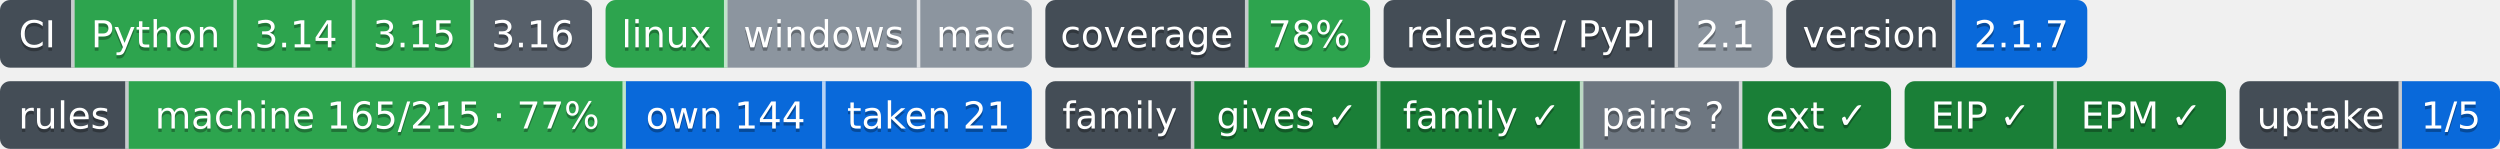
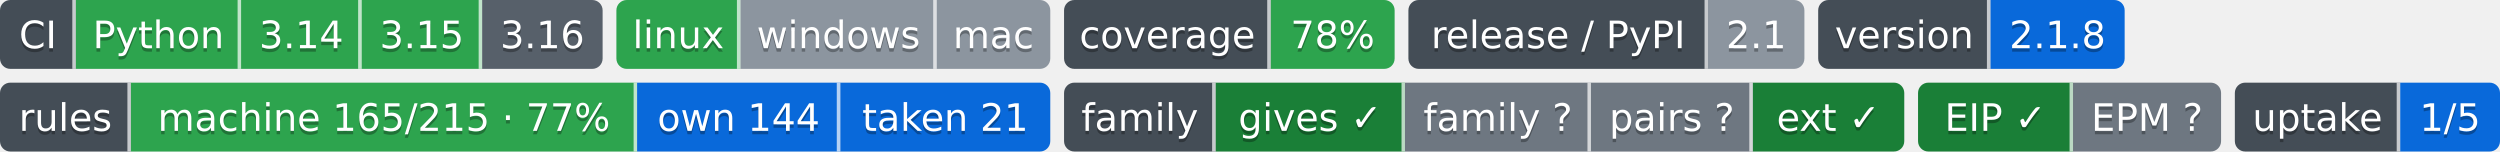
- <svg xmlns="http://www.w3.org/2000/svg" width="739" height="44" role="img" aria-label="Python: CI пройден; 3.14: CI пройден; 3.15: CI пройден; 3.16: сборки для CI ещё нет; linux: CI пройден; windows: проверка не проводилась; mac: проверка не проводилась; 78%: покрытие 78%; 2.1: выпуск v2.1.0, на PyPI не публикуется; 2.1.7: версия 2.1.7; machine 165/215 · 77%: правил каталога держится механизмом; own 144: механизм свой; taken 21: механизм взят у другого проекта; gives ✓: ok; family ✓: ok; pairs ?: парных связей не объявлено; ext ✓: ok; EIP ✓: свой: состояние отдачи; EPM ✓: ok; 1/5: перешли на EIP: ArtVsMark/Engineering-Pipeline-Mechanisms; не прочитано у 4">
-   <clipPath id="z3075e6dd0">
+ <svg xmlns="http://www.w3.org/2000/svg" width="726" height="44" role="img" aria-label="Python: CI пройден; 3.14: CI пройден; 3.15: CI пройден; 3.16: сборки для CI ещё нет; linux: CI пройден; windows: проверка не проводилась; mac: проверка не проводилась; 78%: покрытие 78%; 2.1: выпуск v2.1.0, на PyPI не публикуется; 2.1.8: версия 2.1.8; machine 165/215 · 77%: правил каталога держится механизмом; own 144: механизм свой; taken 21: механизм взят у другого проекта; gives ✓: ok; family ?: unknown; pairs ?: парных связей не объявлено; ext ✓: ok; EIP ✓: свой: состояние отдачи; EPM ?: release: v1.10.0 → v1.9.0 (связей 5, .github/workflows/mechanisms.yml); steps: &gt;=0.12,&lt;0.13 → 0.11 (.pipeline.yml:contract); 1/5: перешли на EIP: ArtVsMark/Engineering-Pipeline-Mechanisms; не прочитано у 4">
+   <clipPath id="z4702a0920">
    <rect width="175" height="20" rx="3" x="0" />
  </clipPath>
-   <clipPath id="z3075e6dd1">
+   <clipPath id="z4702a0921">
    <rect width="126" height="20" rx="3" x="179" />
  </clipPath>
-   <clipPath id="z3075e6dd2">
+   <clipPath id="z4702a0922">
    <rect width="96" height="20" rx="3" x="309" />
  </clipPath>
-   <clipPath id="z3075e6dd3">
+   <clipPath id="z4702a0923">
    <rect width="115" height="20" rx="3" x="409" />
  </clipPath>
-   <clipPath id="z3075e6dd4">
+   <clipPath id="z4702a0924">
    <rect width="89" height="20" rx="3" x="528" />
  </clipPath>
  <g>
-     <rect x="0" width="22" height="20" fill="#444d56" clip-path="url(#z3075e6dd0)" />
-     <rect x="22" width="48" height="20" fill="#2da44e" clip-path="url(#z3075e6dd0)" />
-     <rect x="70" width="35" height="20" fill="#2da44e" clip-path="url(#z3075e6dd0)" />
-     <rect x="105" width="35" height="20" fill="#2da44e" clip-path="url(#z3075e6dd0)" />
-     <rect x="140" width="35" height="20" fill="#57606a" clip-path="url(#z3075e6dd0)" />
-     <rect x="179" width="36" height="20" fill="#2da44e" clip-path="url(#z3075e6dd1)" />
-     <rect x="215" width="57" height="20" fill="#8c959f" clip-path="url(#z3075e6dd1)" />
-     <rect x="272" width="33" height="20" fill="#8c959f" clip-path="url(#z3075e6dd1)" />
-     <rect x="309" width="60" height="20" fill="#444d56" clip-path="url(#z3075e6dd2)" />
-     <rect x="369" width="36" height="20" fill="#2da44e" clip-path="url(#z3075e6dd2)" />
-     <rect x="409" width="87" height="20" fill="#444d56" clip-path="url(#z3075e6dd3)" />
-     <rect x="496" width="28" height="20" fill="#8c959f" clip-path="url(#z3075e6dd3)" />
-     <rect x="528" width="50" height="20" fill="#444d56" clip-path="url(#z3075e6dd4)" />
-     <rect x="578" width="39" height="20" fill="#0969da" clip-path="url(#z3075e6dd4)" />
+     <rect x="0" width="22" height="20" fill="#444d56" clip-path="url(#z4702a0920)" />
+     <rect x="22" width="48" height="20" fill="#2da44e" clip-path="url(#z4702a0920)" />
+     <rect x="70" width="35" height="20" fill="#2da44e" clip-path="url(#z4702a0920)" />
+     <rect x="105" width="35" height="20" fill="#2da44e" clip-path="url(#z4702a0920)" />
+     <rect x="140" width="35" height="20" fill="#57606a" clip-path="url(#z4702a0920)" />
+     <rect x="179" width="36" height="20" fill="#2da44e" clip-path="url(#z4702a0921)" />
+     <rect x="215" width="57" height="20" fill="#8c959f" clip-path="url(#z4702a0921)" />
+     <rect x="272" width="33" height="20" fill="#8c959f" clip-path="url(#z4702a0921)" />
+     <rect x="309" width="60" height="20" fill="#444d56" clip-path="url(#z4702a0922)" />
+     <rect x="369" width="36" height="20" fill="#2da44e" clip-path="url(#z4702a0922)" />
+     <rect x="409" width="87" height="20" fill="#444d56" clip-path="url(#z4702a0923)" />
+     <rect x="496" width="28" height="20" fill="#8c959f" clip-path="url(#z4702a0923)" />
+     <rect x="528" width="50" height="20" fill="#444d56" clip-path="url(#z4702a0924)" />
+     <rect x="578" width="39" height="20" fill="#0969da" clip-path="url(#z4702a0924)" />
    <rect x="21" width="1" height="20" fill="#fff" fill-opacity=".7" />
    <rect x="69" width="1" height="20" fill="#fff" fill-opacity=".7" />
    <rect x="104" width="1" height="20" fill="#fff" fill-opacity=".7" />
    <rect x="139" width="1" height="20" fill="#fff" fill-opacity=".7" />
    <rect x="214" width="1" height="20" fill="#fff" fill-opacity=".7" />
    <rect x="271" width="1" height="20" fill="#fff" fill-opacity=".7" />
    <rect x="368" width="1" height="20" fill="#fff" fill-opacity=".7" />
    <rect x="495" width="1" height="20" fill="#fff" fill-opacity=".7" />
    <rect x="577" width="1" height="20" fill="#fff" fill-opacity=".7" />
  </g>
  <g fill="#fff" text-anchor="middle" font-family="Verdana,Geneva,DejaVu Sans,sans-serif" font-size="11">
    <text x="11.0" y="15" fill="#010101" fill-opacity=".3">CI</text>
    <text x="11.0" y="14">CI</text>
    <text x="46.0" y="15" fill="#010101" fill-opacity=".3">Python</text>
    <text x="46.0" y="14">Python</text>
    <text x="87.5" y="15" fill="#010101" fill-opacity=".3">3.14</text>
    <text x="87.5" y="14">3.14</text>
    <text x="122.5" y="15" fill="#010101" fill-opacity=".3">3.15</text>
    <text x="122.5" y="14">3.15</text>
    <text x="157.5" y="15" fill="#010101" fill-opacity=".3">3.16</text>
    <text x="157.5" y="14">3.16</text>
    <text x="197.0" y="15" fill="#010101" fill-opacity=".3">linux</text>
    <text x="197.0" y="14">linux</text>
    <text x="243.5" y="15" fill="#010101" fill-opacity=".3">windows</text>
    <text x="243.5" y="14">windows</text>
    <text x="288.5" y="15" fill="#010101" fill-opacity=".3">mac</text>
    <text x="288.5" y="14">mac</text>
    <text x="339.0" y="15" fill="#010101" fill-opacity=".3">coverage</text>
    <text x="339.0" y="14">coverage</text>
    <text x="387.0" y="15" fill="#010101" fill-opacity=".3">78%</text>
    <text x="387.0" y="14">78%</text>
    <text x="452.5" y="15" fill="#010101" fill-opacity=".3">release / PyPI</text>
    <text x="452.5" y="14">release / PyPI</text>
    <text x="510.0" y="15" fill="#010101" fill-opacity=".3">2.1</text>
    <text x="510.0" y="14">2.1</text>
    <text x="553.0" y="15" fill="#010101" fill-opacity=".3">version</text>
    <text x="553.0" y="14">version</text>
-     <text x="597.5" y="15" fill="#010101" fill-opacity=".3">2.1.7</text>
-     <text x="597.5" y="14">2.1.7</text>
+     <text x="597.5" y="15" fill="#010101" fill-opacity=".3">2.1.8</text>
+     <text x="597.5" y="14">2.1.8</text>
  </g>
-   <clipPath id="z2e4515af0">
+   <clipPath id="z0c81e02a0">
    <rect y="24" width="305" height="20" rx="3" x="0" />
  </clipPath>
-   <clipPath id="z2e4515af1">
-     <rect y="24" width="250" height="20" rx="3" x="309" />
+   <clipPath id="z0c81e02a1">
+     <rect y="24" width="244" height="20" rx="3" x="309" />
  </clipPath>
-   <clipPath id="z2e4515af2">
-     <rect y="24" width="95" height="20" rx="3" x="563" />
+   <clipPath id="z0c81e02a2">
+     <rect y="24" width="88" height="20" rx="3" x="557" />
  </clipPath>
-   <clipPath id="z2e4515af3">
-     <rect y="24" width="77" height="20" rx="3" x="662" />
+   <clipPath id="z0c81e02a3">
+     <rect y="24" width="77" height="20" rx="3" x="649" />
  </clipPath>
  <g>
-     <rect x="0" y="24" width="38" height="20" fill="#444d56" clip-path="url(#z2e4515af0)" />
-     <rect x="38" y="24" width="147" height="20" fill="#2da44e" clip-path="url(#z2e4515af0)" />
-     <rect x="185" y="24" width="59" height="20" fill="#0969da" clip-path="url(#z2e4515af0)" />
-     <rect x="244" y="24" width="61" height="20" fill="#0969da" clip-path="url(#z2e4515af0)" />
-     <rect x="309" y="24" width="44" height="20" fill="#444d56" clip-path="url(#z2e4515af1)" />
-     <rect x="353" y="24" width="55" height="20" fill="#1a7f37" clip-path="url(#z2e4515af1)" />
-     <rect x="408" y="24" width="60" height="20" fill="#1a7f37" clip-path="url(#z2e4515af1)" />
-     <rect x="468" y="24" width="47" height="20" fill="#6e7781" clip-path="url(#z2e4515af1)" />
-     <rect x="515" y="24" width="44" height="20" fill="#1a7f37" clip-path="url(#z2e4515af1)" />
-     <rect x="563" y="24" width="45" height="20" fill="#1a7f37" clip-path="url(#z2e4515af2)" />
-     <rect x="608" y="24" width="50" height="20" fill="#1a7f37" clip-path="url(#z2e4515af2)" />
-     <rect x="662" y="24" width="48" height="20" fill="#444d56" clip-path="url(#z2e4515af3)" />
-     <rect x="710" y="24" width="29" height="20" fill="#0969da" clip-path="url(#z2e4515af3)" />
+     <rect x="0" y="24" width="38" height="20" fill="#444d56" clip-path="url(#z0c81e02a0)" />
+     <rect x="38" y="24" width="147" height="20" fill="#2da44e" clip-path="url(#z0c81e02a0)" />
+     <rect x="185" y="24" width="59" height="20" fill="#0969da" clip-path="url(#z0c81e02a0)" />
+     <rect x="244" y="24" width="61" height="20" fill="#0969da" clip-path="url(#z0c81e02a0)" />
+     <rect x="309" y="24" width="44" height="20" fill="#444d56" clip-path="url(#z0c81e02a1)" />
+     <rect x="353" y="24" width="55" height="20" fill="#1a7f37" clip-path="url(#z0c81e02a1)" />
+     <rect x="408" y="24" width="54" height="20" fill="#6e7781" clip-path="url(#z0c81e02a1)" />
+     <rect x="462" y="24" width="47" height="20" fill="#6e7781" clip-path="url(#z0c81e02a1)" />
+     <rect x="509" y="24" width="44" height="20" fill="#1a7f37" clip-path="url(#z0c81e02a1)" />
+     <rect x="557" y="24" width="45" height="20" fill="#1a7f37" clip-path="url(#z0c81e02a2)" />
+     <rect x="602" y="24" width="43" height="20" fill="#6e7781" clip-path="url(#z0c81e02a2)" />
+     <rect x="649" y="24" width="48" height="20" fill="#444d56" clip-path="url(#z0c81e02a3)" />
+     <rect x="697" y="24" width="29" height="20" fill="#0969da" clip-path="url(#z0c81e02a3)" />
    <rect x="37" y="24" width="1" height="20" fill="#fff" fill-opacity=".7" />
    <rect x="184" y="24" width="1" height="20" fill="#fff" fill-opacity=".7" />
    <rect x="243" y="24" width="1" height="20" fill="#fff" fill-opacity=".7" />
    <rect x="352" y="24" width="1" height="20" fill="#fff" fill-opacity=".7" />
    <rect x="407" y="24" width="1" height="20" fill="#fff" fill-opacity=".7" />
-     <rect x="467" y="24" width="1" height="20" fill="#fff" fill-opacity=".7" />
-     <rect x="514" y="24" width="1" height="20" fill="#fff" fill-opacity=".7" />
-     <rect x="607" y="24" width="1" height="20" fill="#fff" fill-opacity=".7" />
-     <rect x="709" y="24" width="1" height="20" fill="#fff" fill-opacity=".7" />
+     <rect x="461" y="24" width="1" height="20" fill="#fff" fill-opacity=".7" />
+     <rect x="508" y="24" width="1" height="20" fill="#fff" fill-opacity=".7" />
+     <rect x="601" y="24" width="1" height="20" fill="#fff" fill-opacity=".7" />
+     <rect x="696" y="24" width="1" height="20" fill="#fff" fill-opacity=".7" />
  </g>
  <g fill="#fff" text-anchor="middle" font-family="Verdana,Geneva,DejaVu Sans,sans-serif" font-size="11">
    <text x="19.0" y="39" fill="#010101" fill-opacity=".3">rules</text>
    <text x="19.0" y="38">rules</text>
    <text x="111.5" y="39" fill="#010101" fill-opacity=".3">machine 165/215 · 77%</text>
    <text x="111.5" y="38">machine 165/215 · 77%</text>
    <text x="214.5" y="39" fill="#010101" fill-opacity=".3">own 144</text>
    <text x="214.5" y="38">own 144</text>
    <text x="274.5" y="39" fill="#010101" fill-opacity=".3">taken 21</text>
    <text x="274.5" y="38">taken 21</text>
    <text x="331.0" y="39" fill="#010101" fill-opacity=".3">family</text>
    <text x="331.0" y="38">family</text>
    <text x="380.5" y="39" fill="#010101" fill-opacity=".3">gives ✓</text>
    <text x="380.5" y="38">gives ✓</text>
-     <text x="438.0" y="39" fill="#010101" fill-opacity=".3">family ✓</text>
-     <text x="438.0" y="38">family ✓</text>
-     <text x="491.5" y="39" fill="#010101" fill-opacity=".3">pairs ?</text>
-     <text x="491.5" y="38">pairs ?</text>
-     <text x="537.0" y="39" fill="#010101" fill-opacity=".3">ext ✓</text>
-     <text x="537.0" y="38">ext ✓</text>
-     <text x="585.5" y="39" fill="#010101" fill-opacity=".3">EIP ✓</text>
-     <text x="585.5" y="38">EIP ✓</text>
-     <text x="633.0" y="39" fill="#010101" fill-opacity=".3">EPM ✓</text>
-     <text x="633.0" y="38">EPM ✓</text>
-     <text x="686.0" y="39" fill="#010101" fill-opacity=".3">uptake</text>
-     <text x="686.0" y="38">uptake</text>
-     <text x="724.5" y="39" fill="#010101" fill-opacity=".3">1/5</text>
-     <text x="724.5" y="38">1/5</text>
+     <text x="435.0" y="39" fill="#010101" fill-opacity=".3">family ?</text>
+     <text x="435.0" y="38">family ?</text>
+     <text x="485.5" y="39" fill="#010101" fill-opacity=".3">pairs ?</text>
+     <text x="485.5" y="38">pairs ?</text>
+     <text x="531.0" y="39" fill="#010101" fill-opacity=".3">ext ✓</text>
+     <text x="531.0" y="38">ext ✓</text>
+     <text x="579.5" y="39" fill="#010101" fill-opacity=".3">EIP ✓</text>
+     <text x="579.5" y="38">EIP ✓</text>
+     <text x="623.5" y="39" fill="#010101" fill-opacity=".3">EPM ?</text>
+     <text x="623.5" y="38">EPM ?</text>
+     <text x="673.0" y="39" fill="#010101" fill-opacity=".3">uptake</text>
+     <text x="673.0" y="38">uptake</text>
+     <text x="711.5" y="39" fill="#010101" fill-opacity=".3">1/5</text>
+     <text x="711.5" y="38">1/5</text>
  </g>
</svg>
